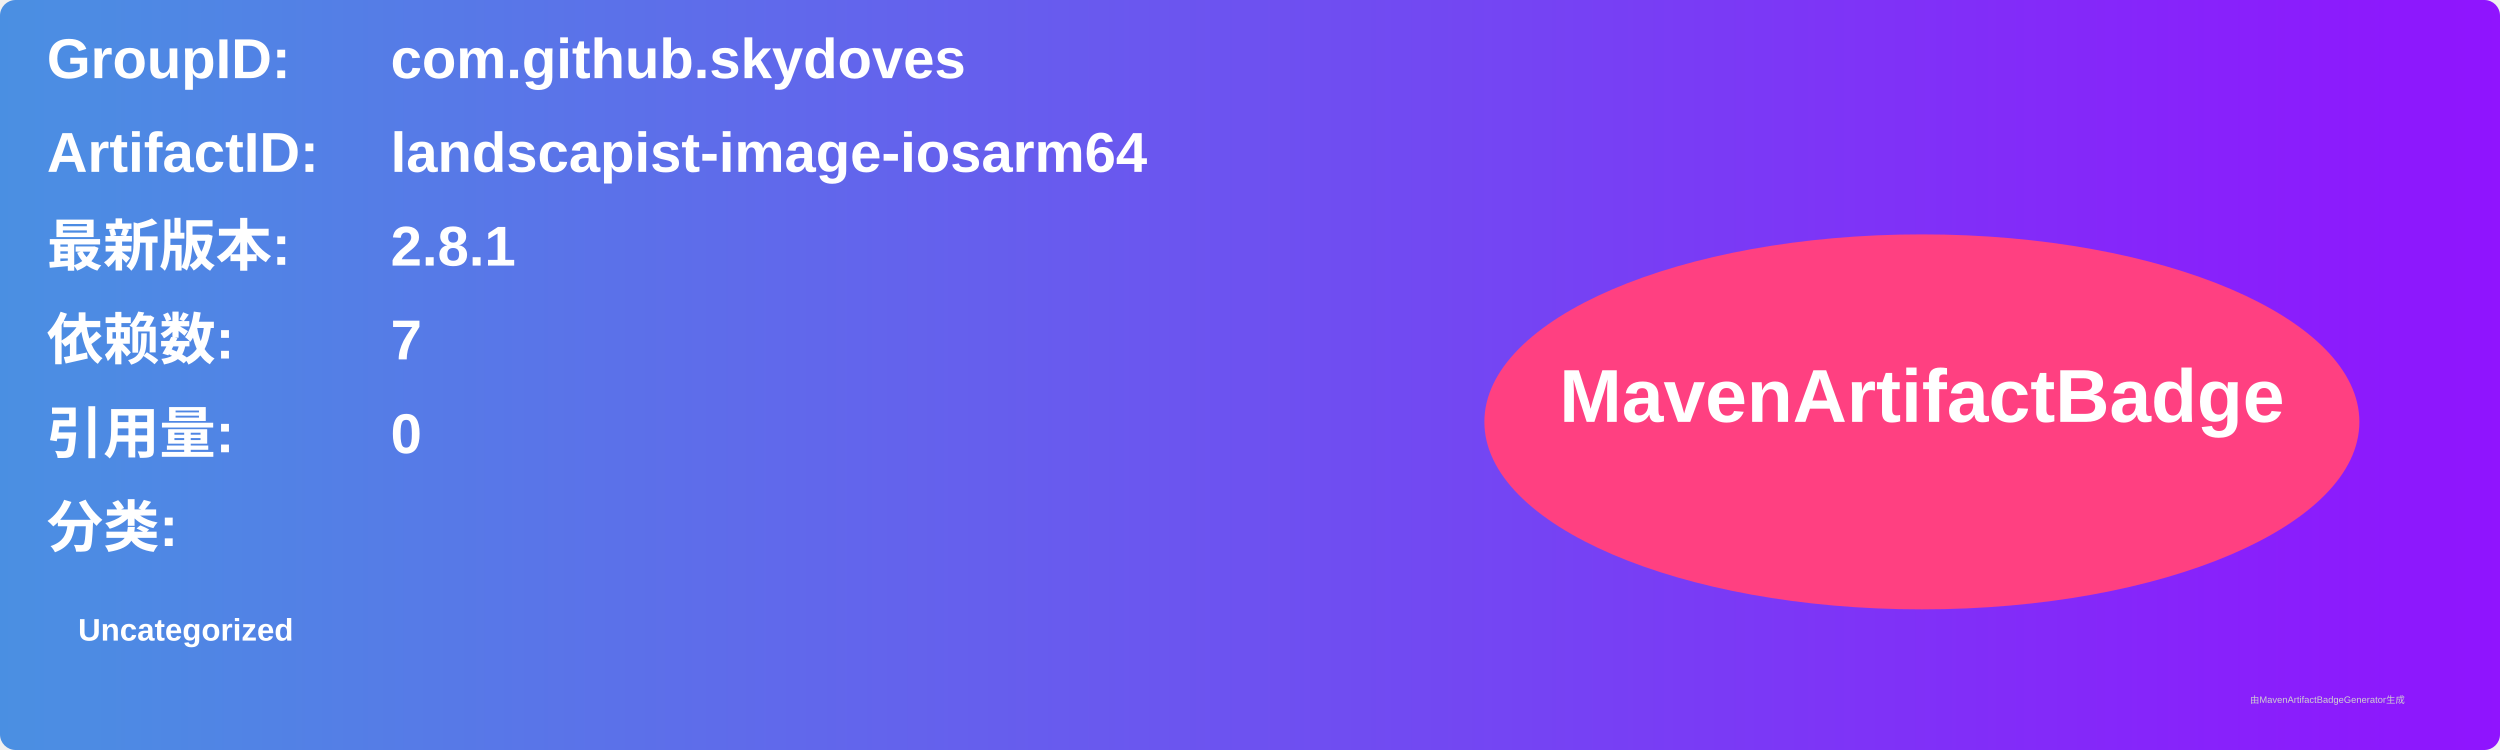
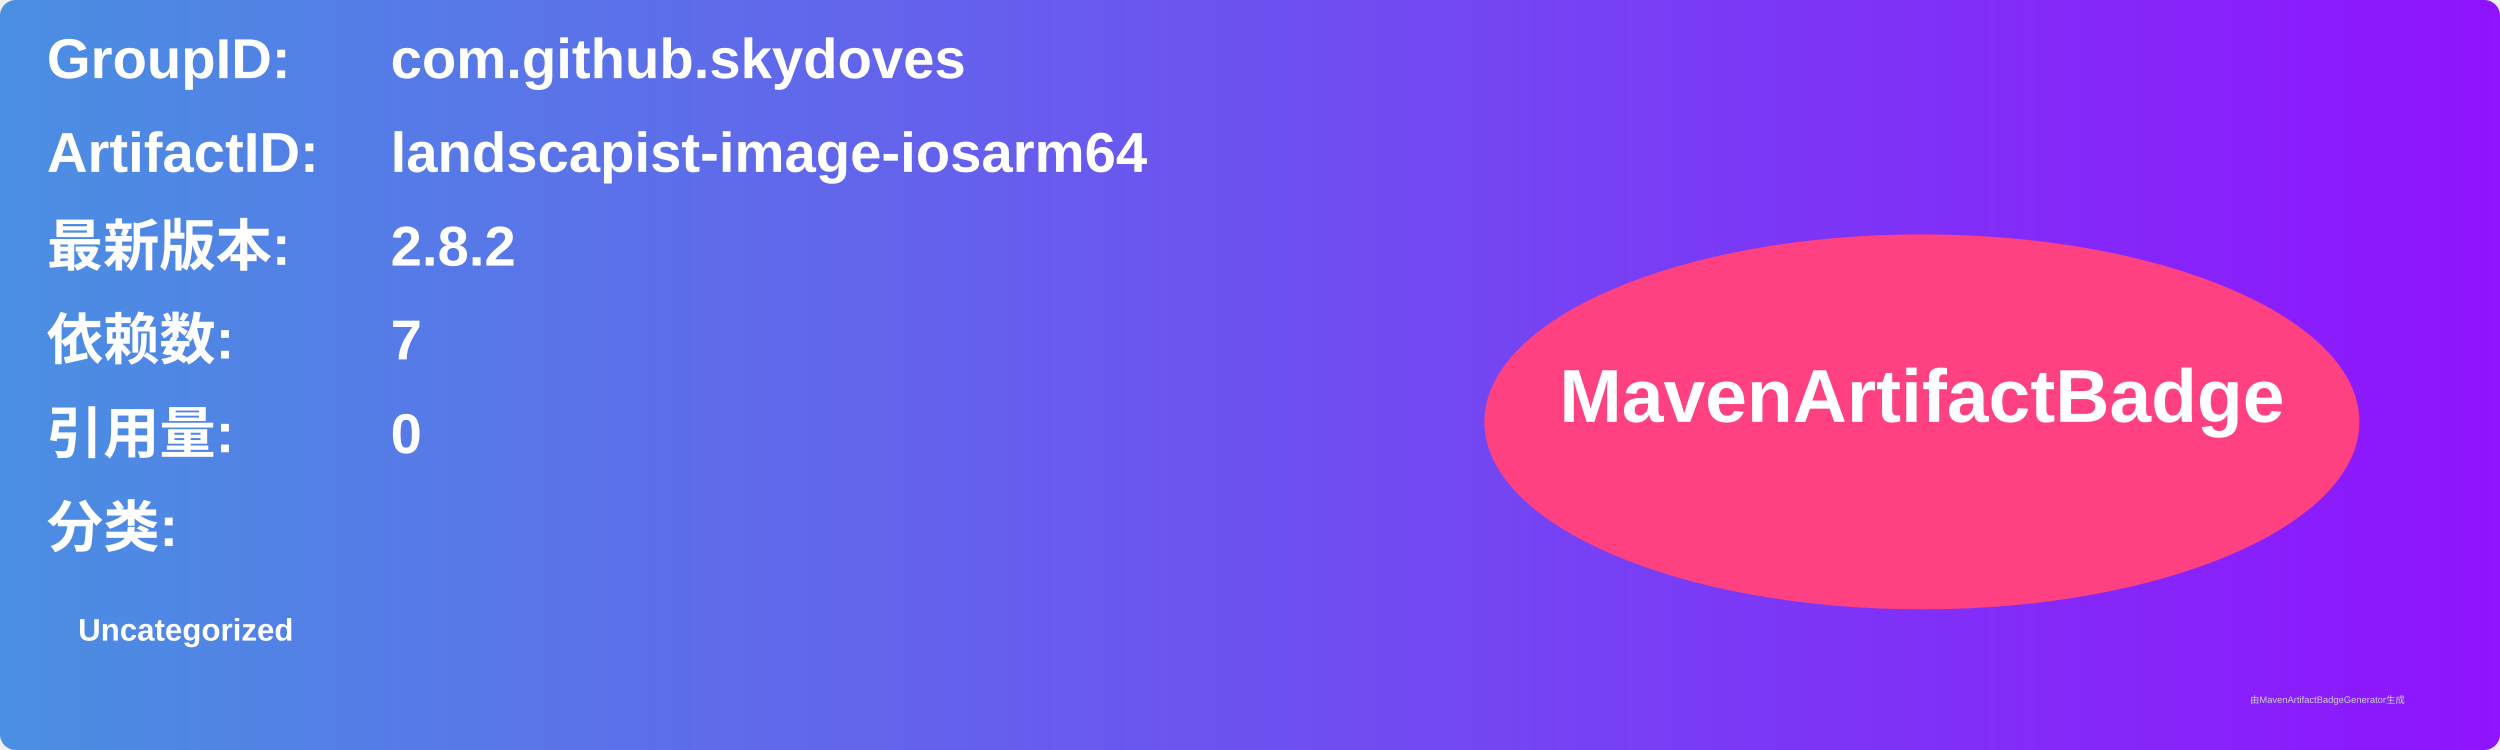
<svg xmlns="http://www.w3.org/2000/svg" width="800" height="240" viewBox="0 0 800 240">
  <linearGradient id="grad" x1="0%" y1="0%" x2="100%" y2="0%">
    <stop offset="0%" stop-color="#4a90e2" />
    <stop offset="100%" stop-color="#9013fe" />
  </linearGradient>
  <rect width="100%" height="100%" rx="5" ry="5" fill="url(#grad)" />
  <g transform="translate(15, 15)">
    <text x="0" y="10" font-family="Arial" font-size="18" fill="white" font-weight="bold" width="260">GroupID:</text>
    <text x="110" y="10" font-family="Arial" font-size="18" fill="white" font-weight="bold" width="460">com.github.skydoves</text>
    <text x="0" y="40" font-family="Arial" font-size="18" fill="white" font-weight="bold" width="260">ArtifactID:</text>
    <text x="110" y="40" font-family="Arial" font-size="18" fill="white" font-weight="bold" width="460">landscapist-image-iosarm64</text>
    <text x="0" y="70" font-family="Arial" font-size="18" fill="white" font-weight="bold">最新版本:</text>
    <text x="110" y="70" font-family="Arial" font-size="18" fill="white" font-weight="bold">
-       <tspan font-weight="bold">2.8.1</tspan>
+       <tspan font-weight="bold">2.8.2</tspan>
    </text>
    <text x="0" y="100" font-family="Arial" font-size="18" fill="white" font-weight="bold">依赖数: </text>
    <text x="110" y="100" font-family="Arial" font-size="18" fill="white">
      <tspan font-weight="bold">7</tspan>
    </text>
    <text x="0" y="130" font-family="Arial" font-size="18" fill="white" font-weight="bold">引用量: </text>
    <text x="110" y="130" font-family="Arial" font-size="18" fill="white">
      <tspan font-weight="bold">0</tspan>
    </text>
    <text x="0" y="160" font-family="Arial" font-size="18" fill="white" font-weight="bold">分类:</text>
    <text x="10" y="190" font-family="Arial" font-size="10" fill="white">
      <tspan font-weight="bold">Uncategorized</tspan>
    </text>
    <ellipse cx="600" cy="120" rx="140" ry="60" fill="#ff4081" />
    <text x="600" y="120" text-anchor="middle" font-family="Arial" font-size="24" fill="white" font-weight="bold">MavenArtifactBadge</text>
  </g>
  <text x="720" y="225" font-family="Arial" font-size="3" fill="#d0d0d0">由MavenArtifactBadgeGenerator生成</text>
</svg>
